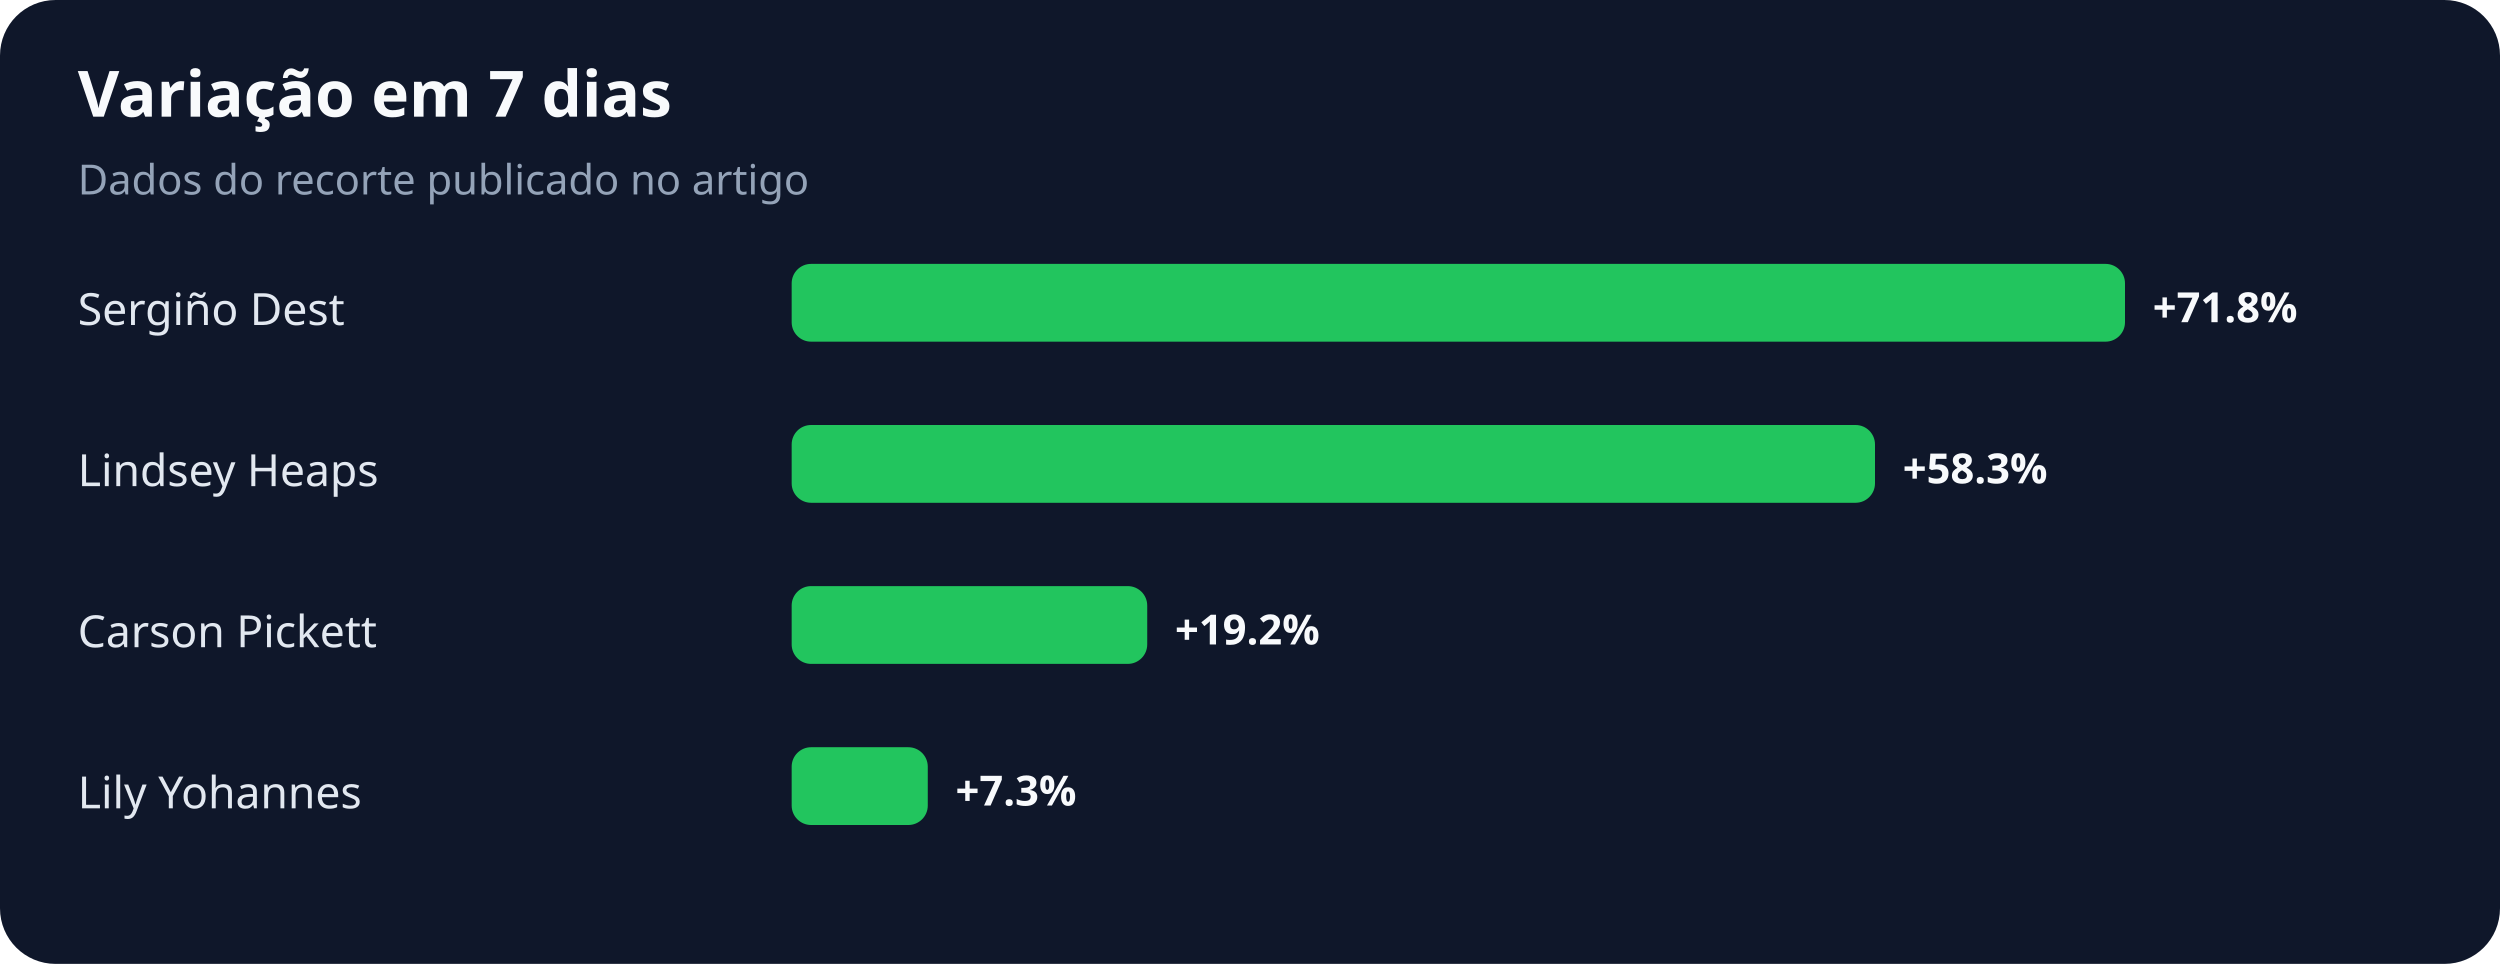
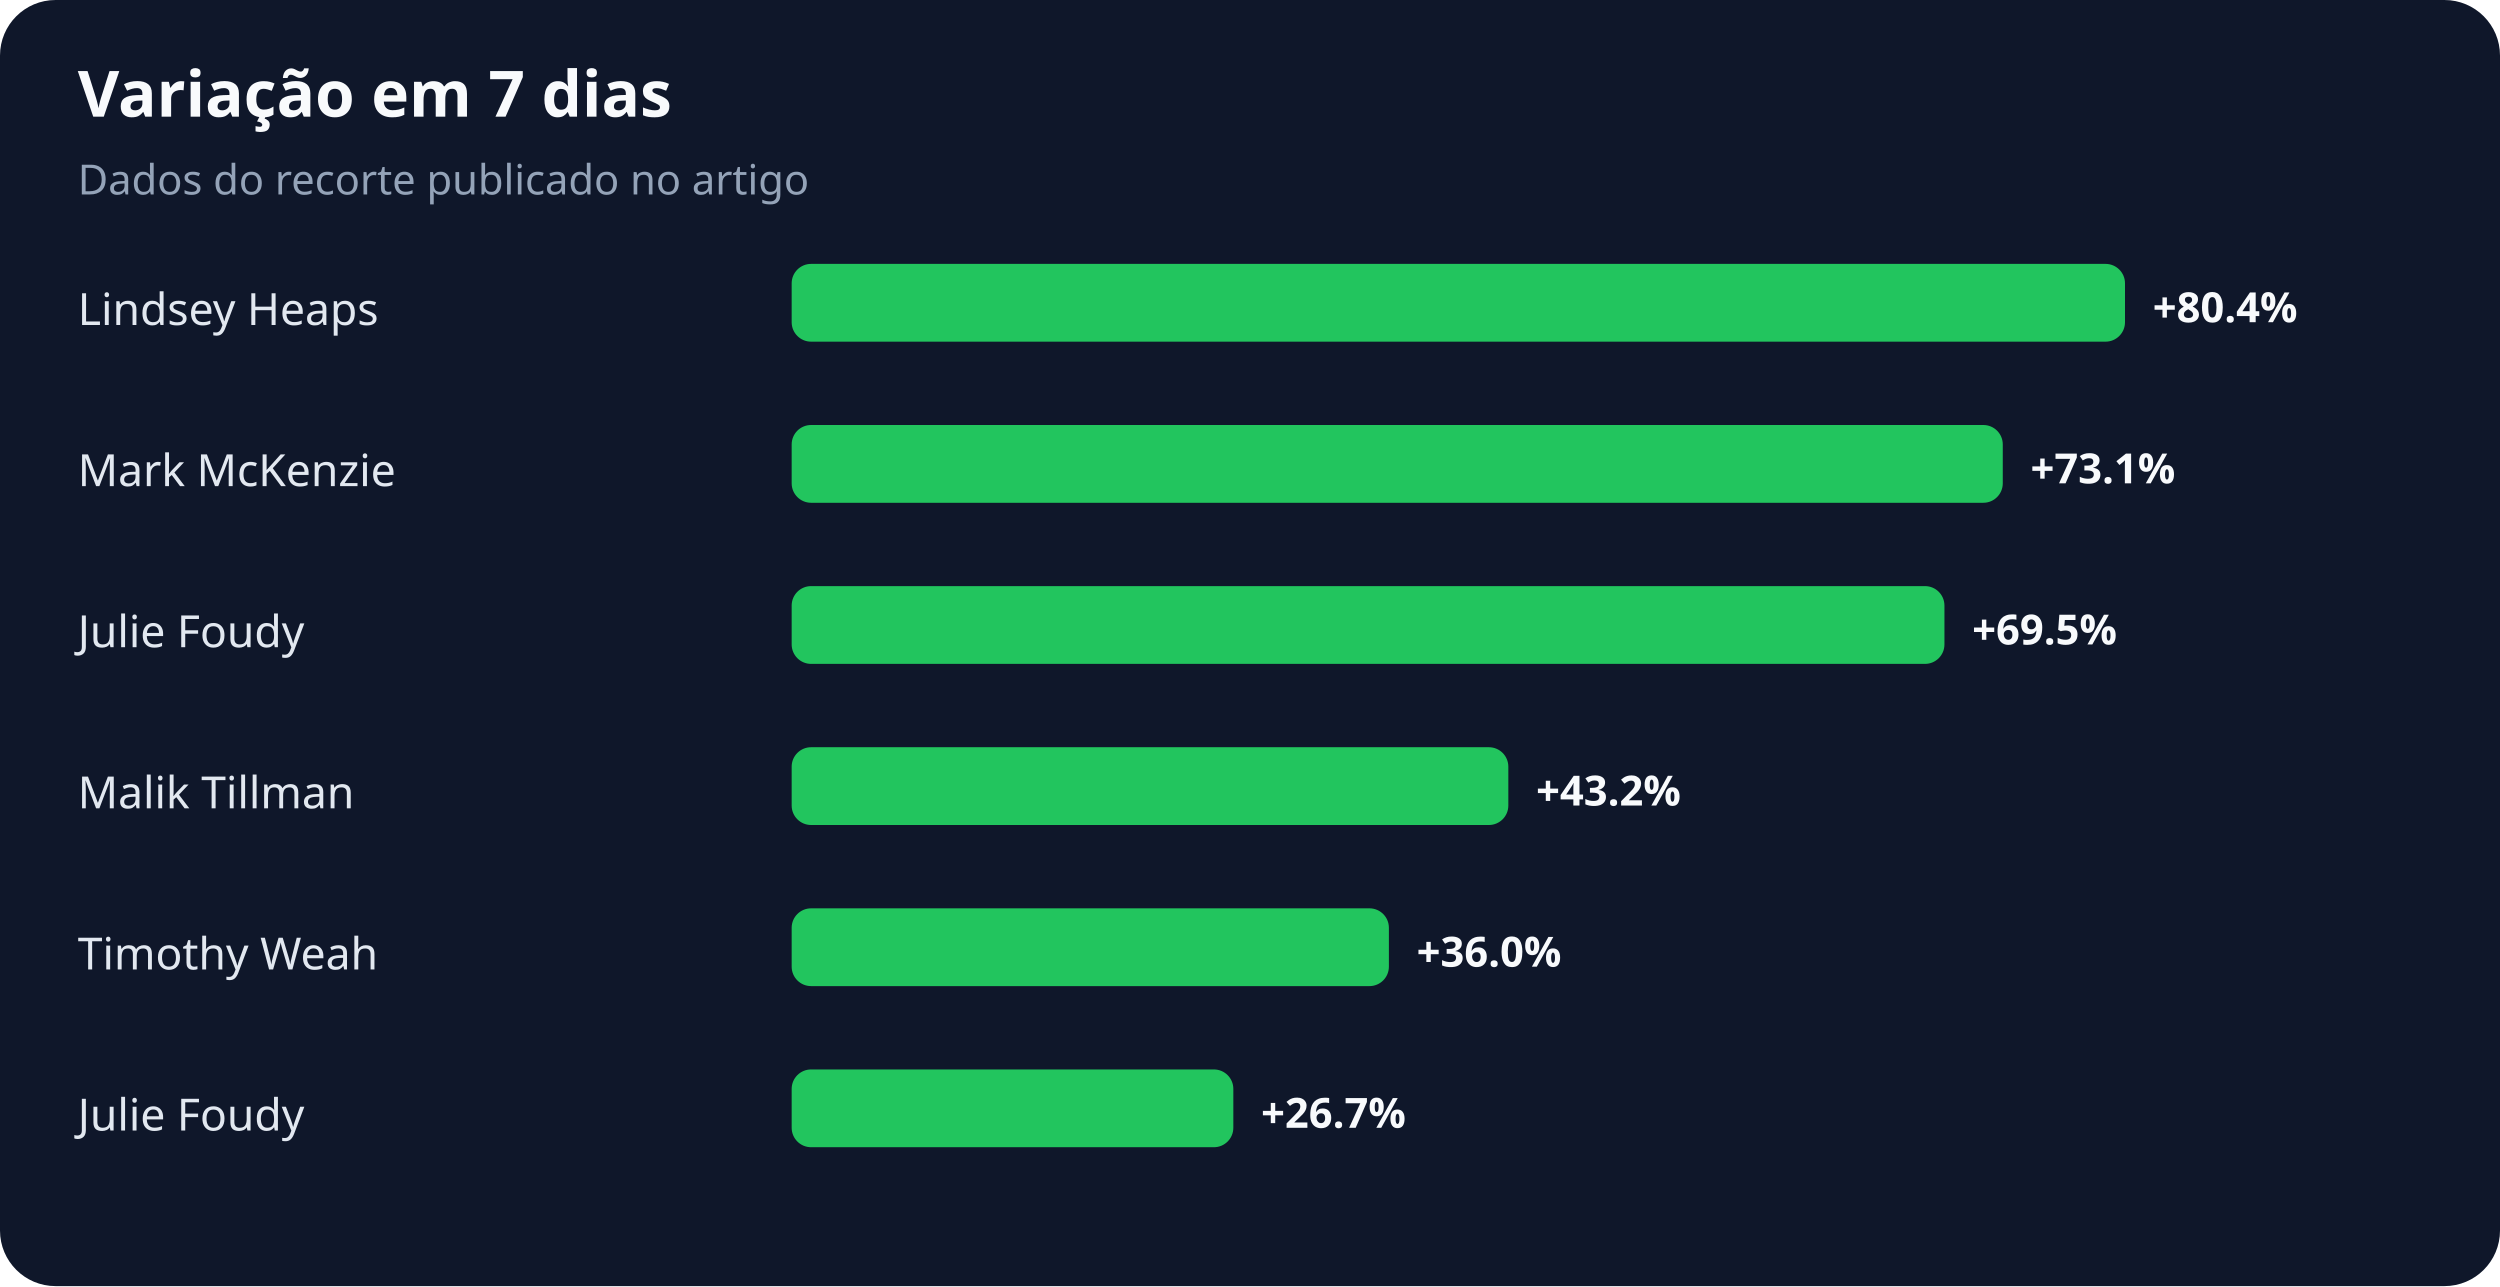
- <svg xmlns="http://www.w3.org/2000/svg" width="900" height="347" viewBox="0 0 900 347" role="img" aria-labelledby="title desc">
+ <svg xmlns="http://www.w3.org/2000/svg" width="900" height="463" viewBox="0 0 900 463" role="img" aria-labelledby="title desc">
  <rect width="100%" height="100%" rx="20" fill="#0f172a" />
  <text x="28" y="42" fill="#f8fafc" font-family="system-ui,sans-serif" font-size="23" font-weight="700">Variação em 7 dias</text>
  <text x="28" y="70" fill="#94a3b8" font-family="system-ui,sans-serif" font-size="15">Dados do recorte publicado no artigo</text>
-   <text x="28" y="117" fill="#e2e8f0" font-family="system-ui,sans-serif" font-size="16">Sergiño Dest</text>
+   <text x="28" y="117" fill="#e2e8f0" font-family="system-ui,sans-serif" font-size="16">Lindsey Heaps</text>
  <rect x="285" y="95" width="480" height="28" rx="7" fill="#22c55e" />
-   <text x="775" y="116" fill="#f8fafc" font-family="system-ui,sans-serif" font-size="15" font-weight="700">+71.8%</text>
-   <text x="28" y="175" fill="#e2e8f0" font-family="system-ui,sans-serif" font-size="16">Lindsey Heaps</text>
-   <rect x="285" y="153" width="390" height="28" rx="7" fill="#22c55e" />
-   <text x="685" y="174" fill="#f8fafc" font-family="system-ui,sans-serif" font-size="15" font-weight="700">+58.3%</text>
-   <text x="28" y="233" fill="#e2e8f0" font-family="system-ui,sans-serif" font-size="16">Carson Pickett</text>
-   <rect x="285" y="211" width="128" height="28" rx="7" fill="#22c55e" />
-   <text x="423" y="232" fill="#f8fafc" font-family="system-ui,sans-serif" font-size="15" font-weight="700">+19.2%</text>
-   <text x="28" y="291" fill="#e2e8f0" font-family="system-ui,sans-serif" font-size="16">Lily Yohannes</text>
-   <rect x="285" y="269" width="49" height="28" rx="7" fill="#22c55e" />
-   <text x="344" y="290" fill="#f8fafc" font-family="system-ui,sans-serif" font-size="15" font-weight="700">+7.3%</text>
+   <text x="775" y="116" fill="#f8fafc" font-family="system-ui,sans-serif" font-size="15" font-weight="700">+80.4%</text>
+   <text x="28" y="175" fill="#e2e8f0" font-family="system-ui,sans-serif" font-size="16">Mark McKenzie</text>
+   <rect x="285" y="153" width="436" height="28" rx="7" fill="#22c55e" />
+   <text x="731" y="174" fill="#f8fafc" font-family="system-ui,sans-serif" font-size="15" font-weight="700">+73.1%</text>
+   <text x="28" y="233" fill="#e2e8f0" font-family="system-ui,sans-serif" font-size="16">Julie Foudy</text>
+   <rect x="285" y="211" width="415" height="28" rx="7" fill="#22c55e" />
+   <text x="710" y="232" fill="#f8fafc" font-family="system-ui,sans-serif" font-size="15" font-weight="700">+69.5%</text>
+   <text x="28" y="291" fill="#e2e8f0" font-family="system-ui,sans-serif" font-size="16">Malik Tillman</text>
+   <rect x="285" y="269" width="258" height="28" rx="7" fill="#22c55e" />
+   <text x="553" y="290" fill="#f8fafc" font-family="system-ui,sans-serif" font-size="15" font-weight="700">+43.2%</text>
+   <text x="28" y="349" fill="#e2e8f0" font-family="system-ui,sans-serif" font-size="16">Timothy Weah</text>
+   <rect x="285" y="327" width="215" height="28" rx="7" fill="#22c55e" />
+   <text x="510" y="348" fill="#f8fafc" font-family="system-ui,sans-serif" font-size="15" font-weight="700">+36.0%</text>
+   <text x="28" y="407" fill="#e2e8f0" font-family="system-ui,sans-serif" font-size="16">Julie Foudy</text>
+   <rect x="285" y="385" width="159" height="28" rx="7" fill="#22c55e" />
+   <text x="454" y="406" fill="#f8fafc" font-family="system-ui,sans-serif" font-size="15" font-weight="700">+26.7%</text>
</svg>
